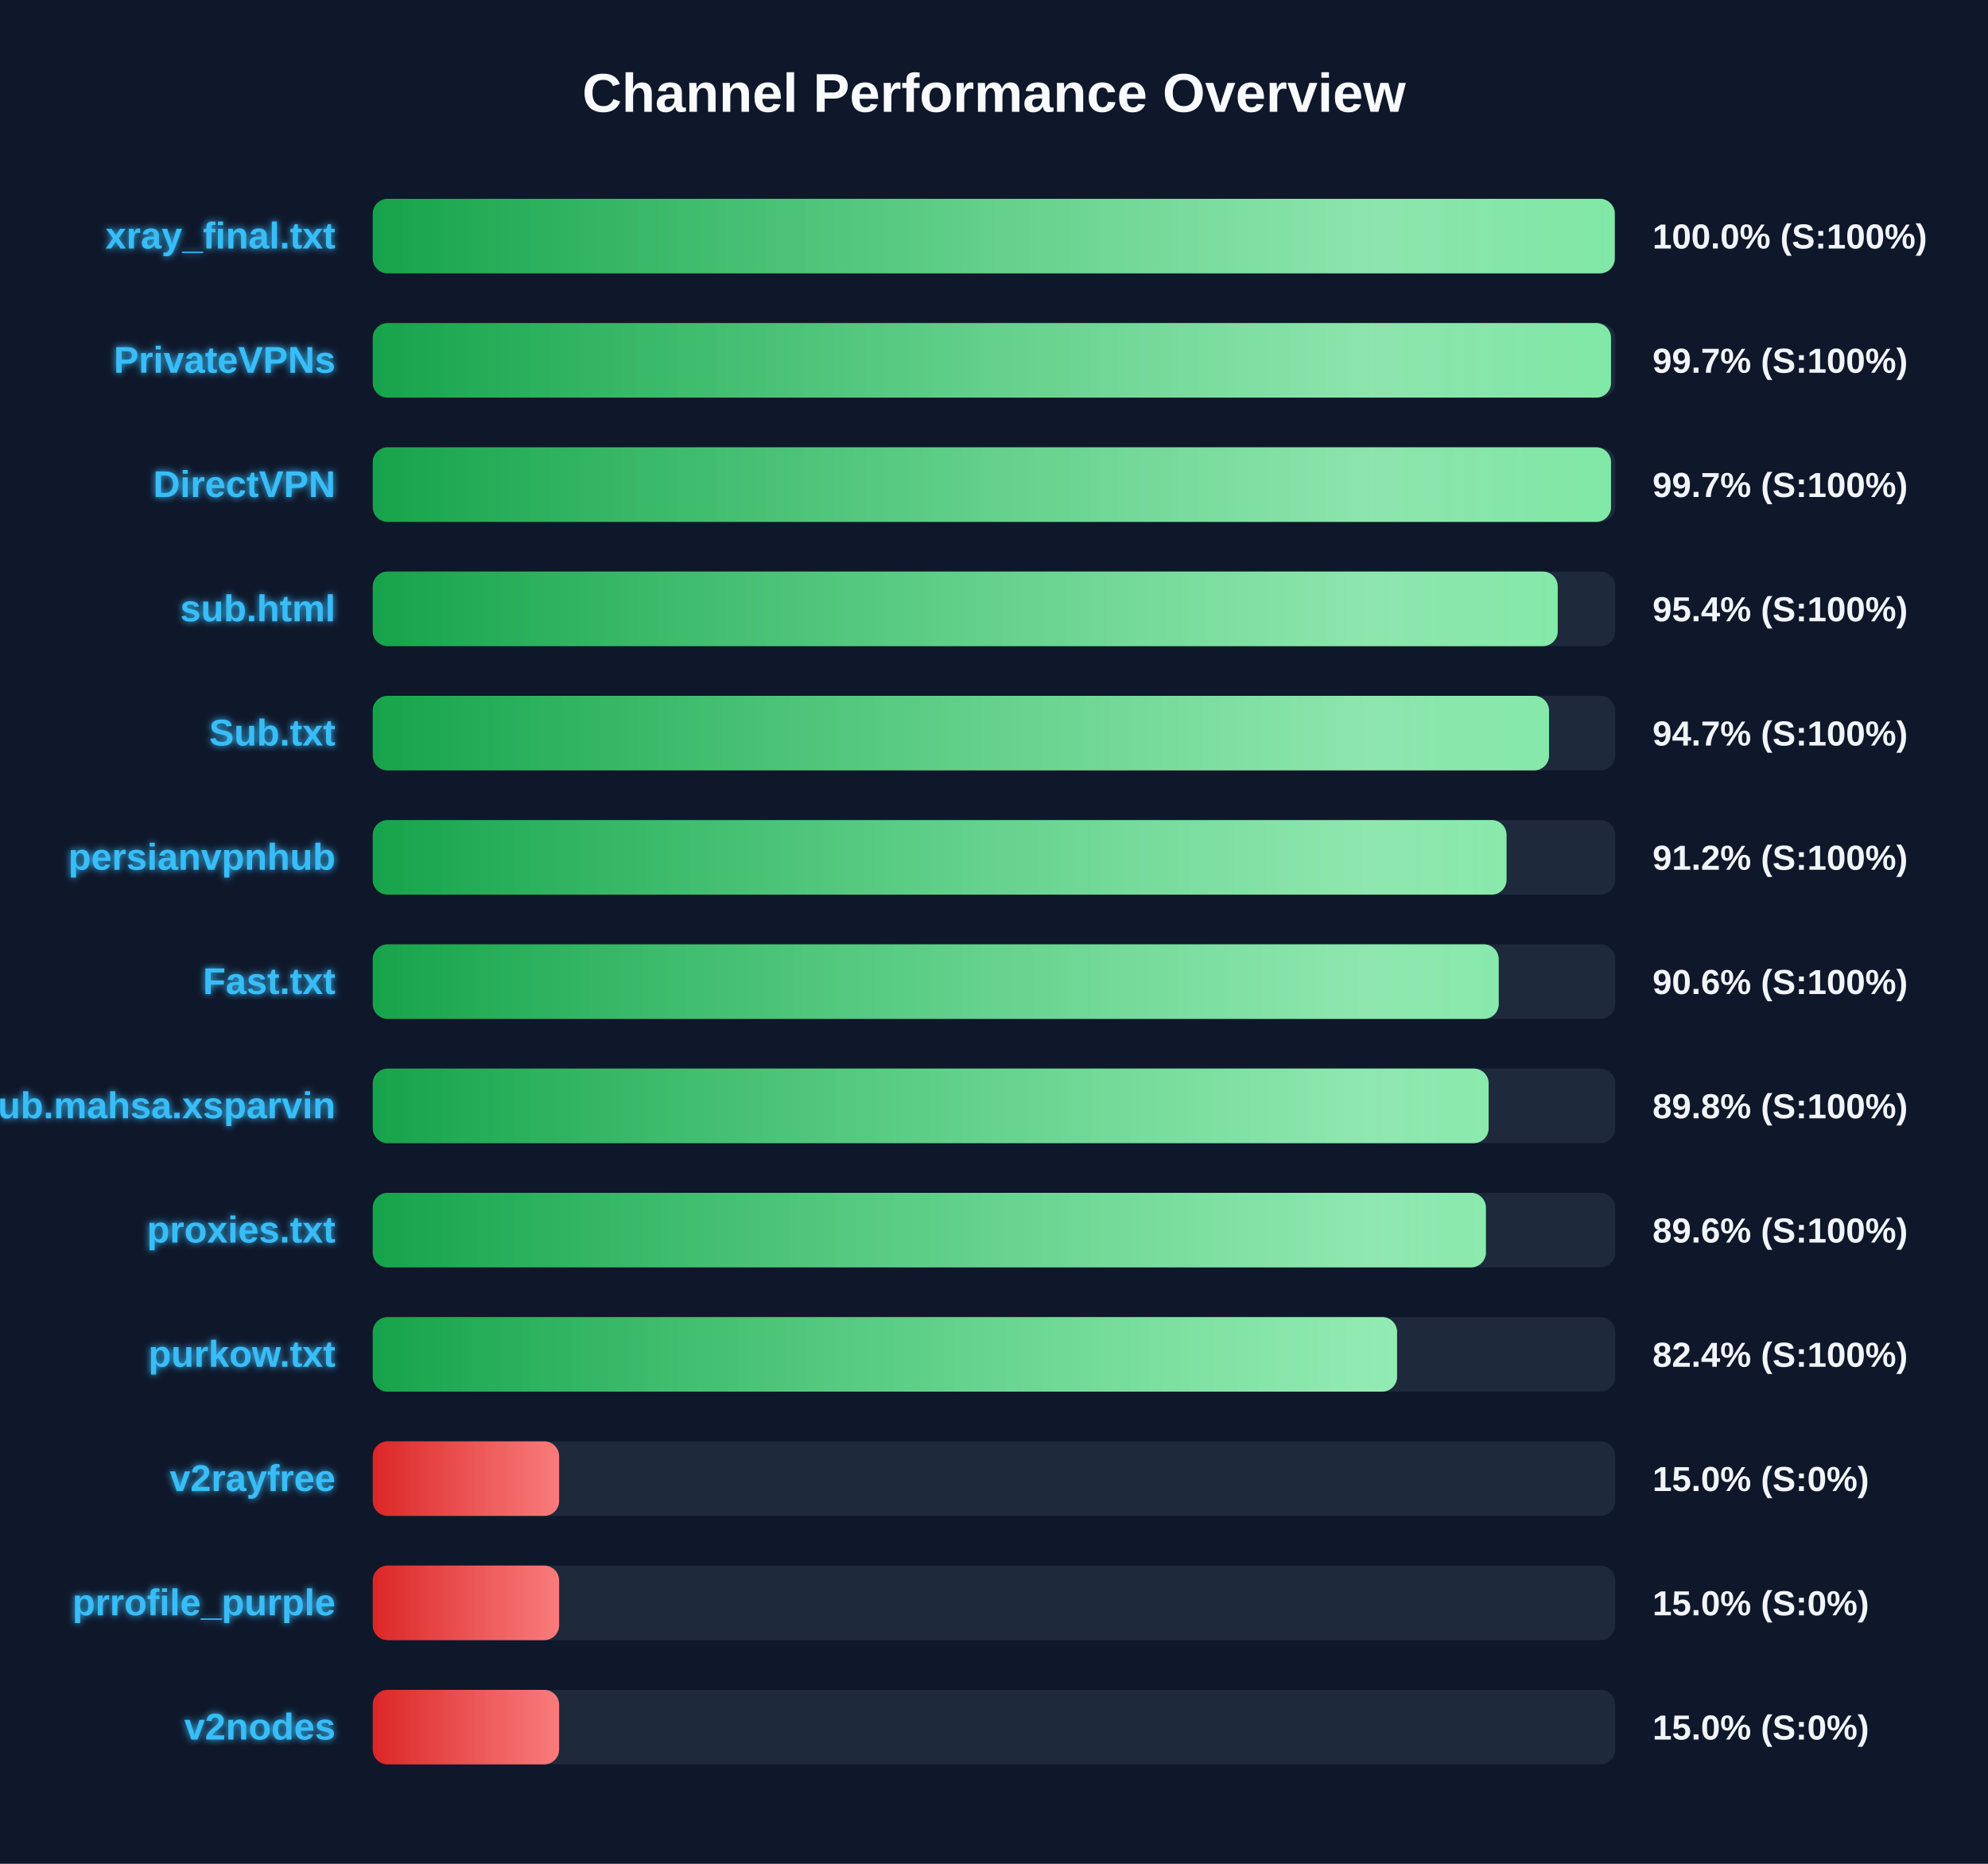
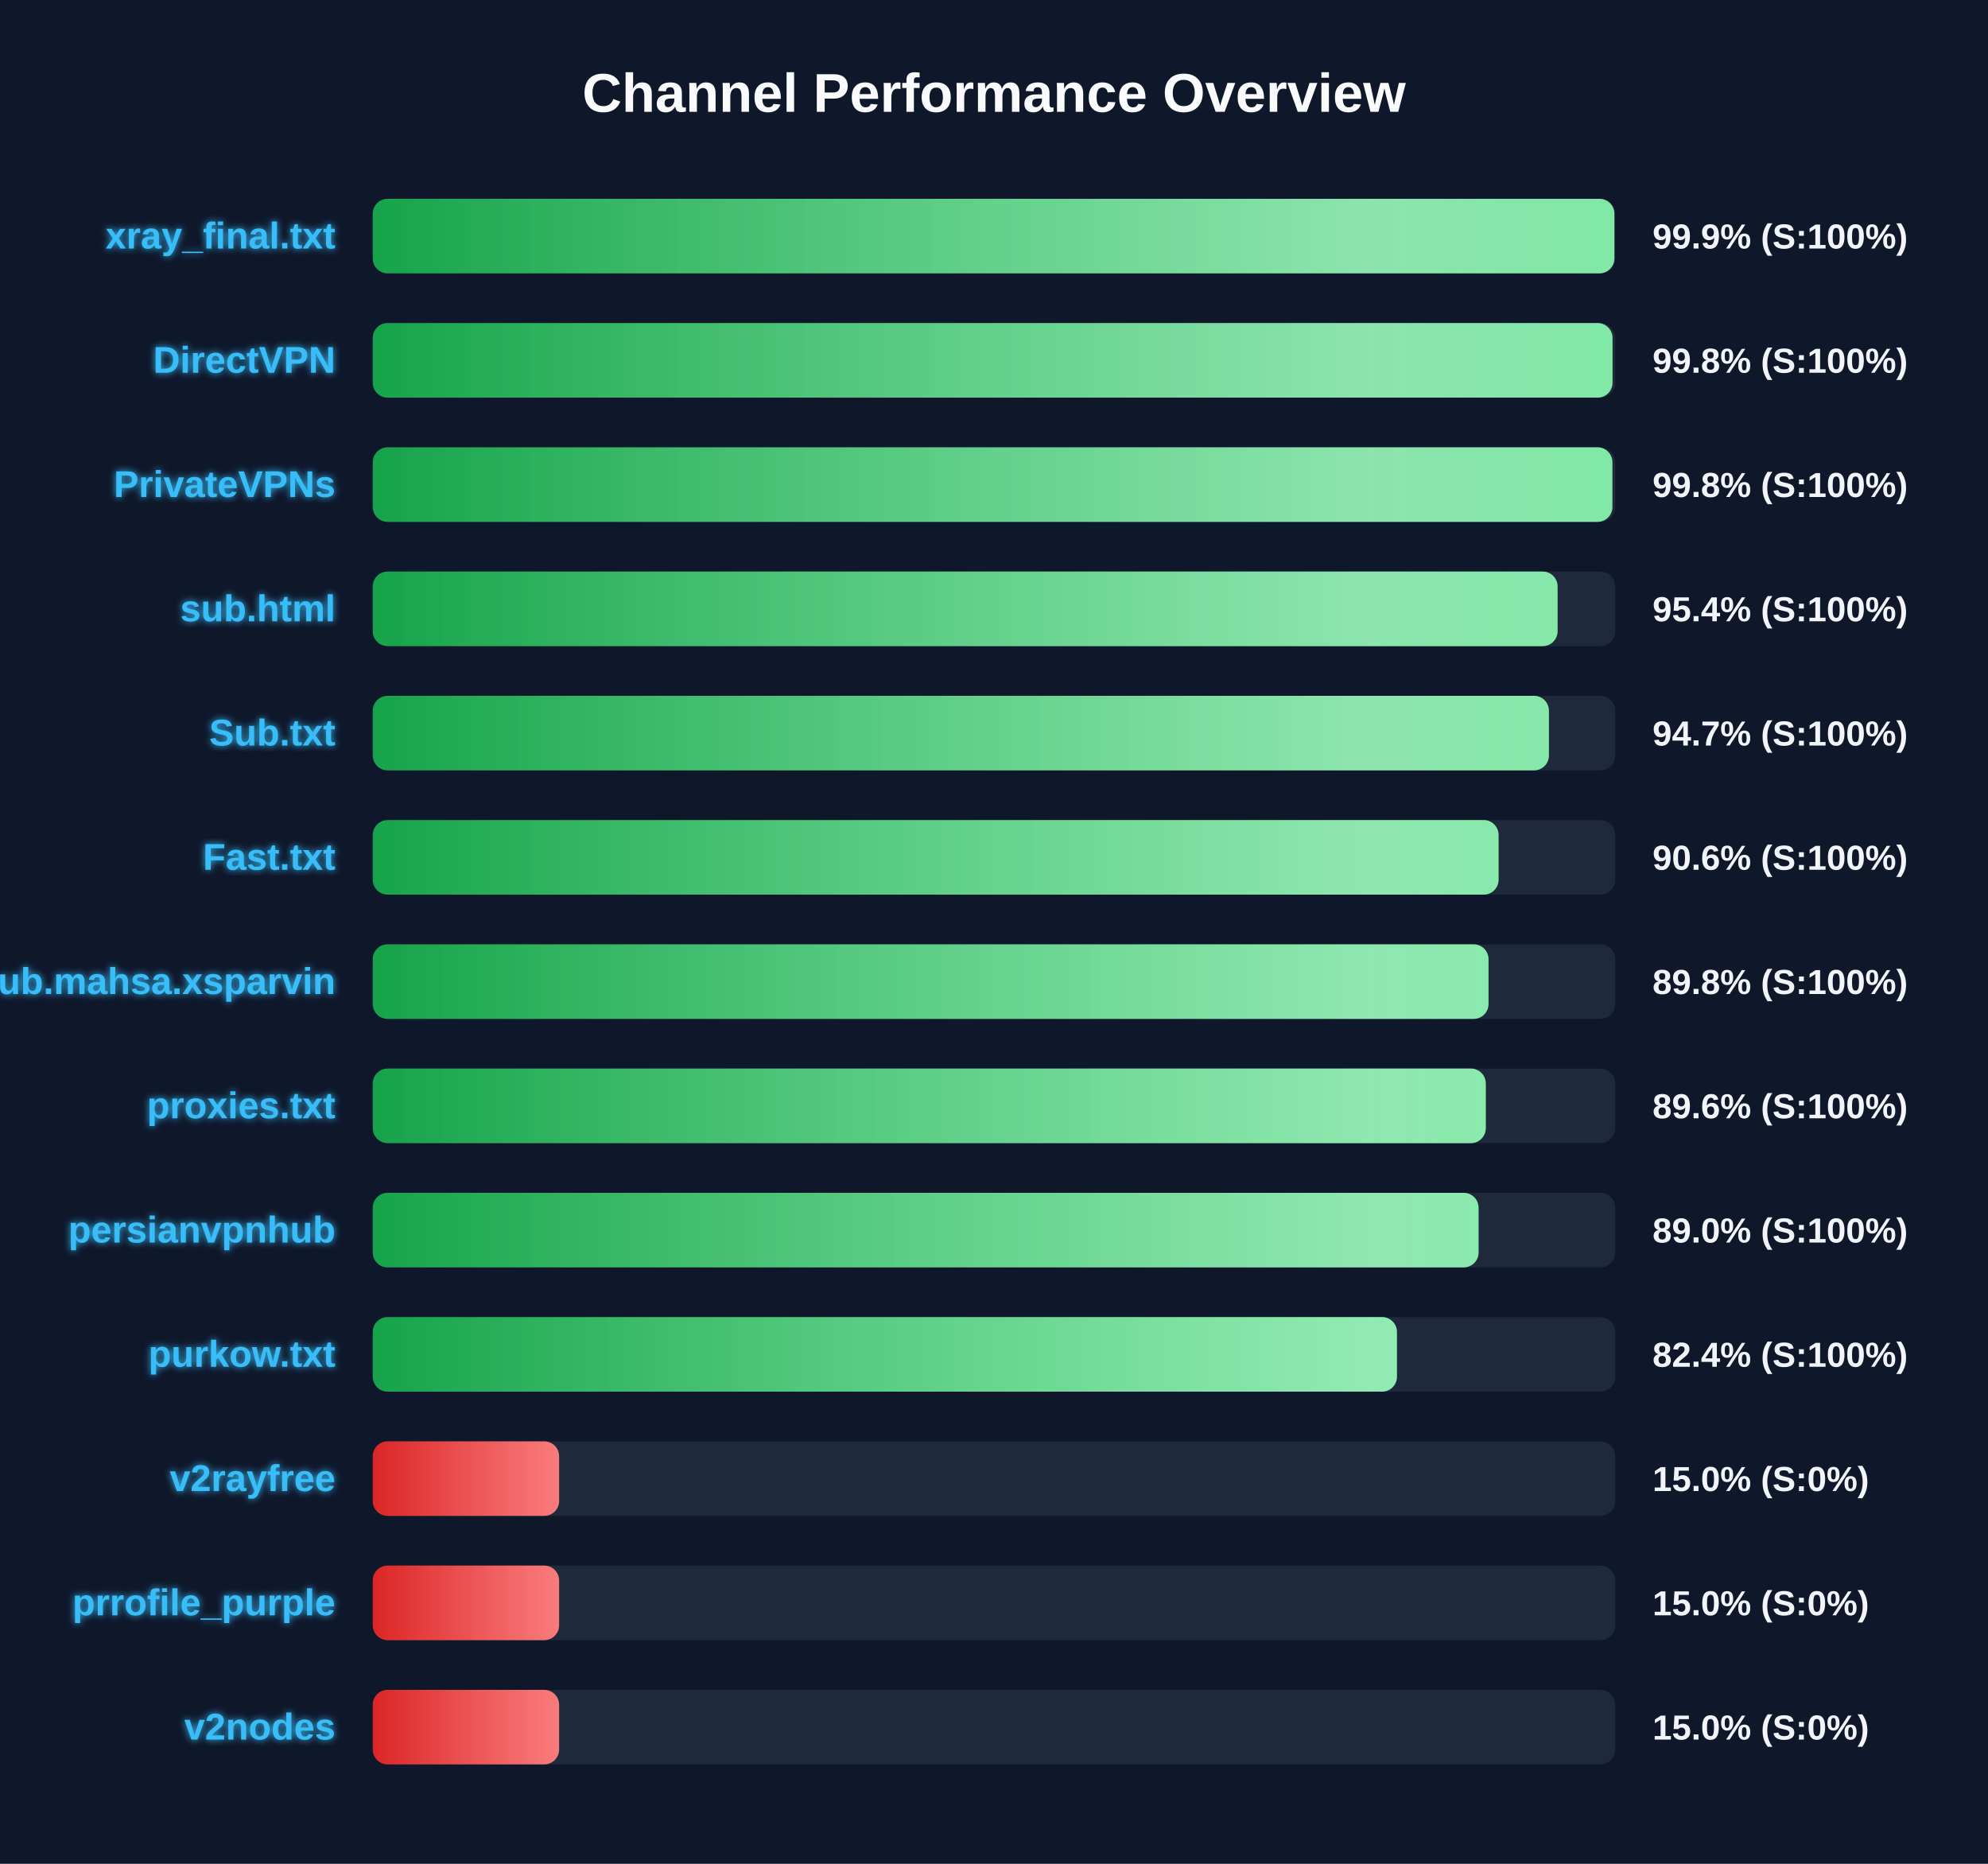
<svg xmlns="http://www.w3.org/2000/svg" width="800" height="750" version="1.1">
  <defs>
    <linearGradient id="grad-green" x1="0%" y1="0%" x2="100%" y2="0%">
      <stop offset="0%" stop-color="#16a34a" />
      <stop offset="100%" stop-color="#4ade80" />
    </linearGradient>
    <linearGradient id="grad-yellow" x1="0%" y1="0%" x2="100%" y2="0%">
      <stop offset="0%" stop-color="#ca8a04" />
      <stop offset="100%" stop-color="#fde047" />
    </linearGradient>
    <linearGradient id="grad-red" x1="0%" y1="0%" x2="100%" y2="0%">
      <stop offset="0%" stop-color="#dc2626" />
      <stop offset="100%" stop-color="#f87171" />
    </linearGradient>
    <linearGradient id="shimmer" x1="0%" y1="0%" x2="100%" y2="0%">
      <stop offset="0%" stop-color="rgba(255,255,255,0)" />
      <stop offset="50%" stop-color="rgba(255,255,255,0.4)" />
      <stop offset="100%" stop-color="rgba(255,255,255,0)" />
    </linearGradient>
    <filter id="glow" x="-20%" y="-20%" width="140%" height="140%">
      <feGaussianBlur stdDeviation="1.5" result="blur" />
      <feComposite in="SourceGraphic" in2="blur" operator="over" />
    </filter>
  </defs>
  <style>
        .bg-rect { fill: #0f172a; }
        .title { font: bold 22px 'Segoe UI', Arial, sans-serif; fill: #f8fafc; }
        .row { font: bold 15px 'Segoe UI', Arial, sans-serif; fill: #38bdf8; filter: url(#glow); }
        .score { font: bold 14px 'Segoe UI', Arial, sans-serif; fill: #f1f5f9; }
        @keyframes shimmer-anim {
            0% { transform: translateX(-100%); }
            100% { transform: translateX(200%); }
        }
        .shimmer-rect {
            animation: shimmer-anim 2.5s infinite linear;
        }
    </style>
  <rect width="100%" height="100%" class="bg-rect" />
  <text x="400" y="45" text-anchor="middle" class="title">Channel Performance Overview</text>
  <rect x="150" y="80" width="500" height="30" fill="#1e293b" rx="6" />
  <clipPath id="clip-0">
-     <rect x="150" y="80" width="499.8" height="30" rx="6" />
+     <rect x="150" y="80" width="499.65" height="30" rx="6" />
  </clipPath>
-   <rect x="150" y="80" width="499.8" height="30" fill="url(#grad-green)" rx="6" />
+   <rect x="150" y="80" width="499.65" height="30" fill="url(#grad-green)" rx="6" />
  <g clip-path="url(#clip-0)">
    <rect x="150" y="80" width="100%" height="30" fill="url(#shimmer)" class="shimmer-rect" />
  </g>
  <text x="135" y="100" text-anchor="end" class="row">xray_final.txt</text>
-   <text x="665" y="100" text-anchor="start" class="score">100.0% (S:100%)</text>
+   <text x="665" y="100" text-anchor="start" class="score">99.9% (S:100%)</text>
  <rect x="150" y="130" width="500" height="30" fill="#1e293b" rx="6" />
  <clipPath id="clip-1">
-     <rect x="150" y="130" width="498.3" height="30" rx="6" />
+     <rect x="150" y="130" width="498.9" height="30" rx="6" />
  </clipPath>
-   <rect x="150" y="130" width="498.3" height="30" fill="url(#grad-green)" rx="6" />
+   <rect x="150" y="130" width="498.9" height="30" fill="url(#grad-green)" rx="6" />
  <g clip-path="url(#clip-1)">
    <rect x="150" y="130" width="100%" height="30" fill="url(#shimmer)" class="shimmer-rect" />
  </g>
-   <text x="135" y="150" text-anchor="end" class="row">PrivateVPNs</text>
-   <text x="665" y="150" text-anchor="start" class="score">99.7% (S:100%)</text>
+   <text x="135" y="150" text-anchor="end" class="row">DirectVPN</text>
+   <text x="665" y="150" text-anchor="start" class="score">99.8% (S:100%)</text>
  <rect x="150" y="180" width="500" height="30" fill="#1e293b" rx="6" />
  <clipPath id="clip-2">
-     <rect x="150" y="180" width="498.3" height="30" rx="6" />
+     <rect x="150" y="180" width="498.85" height="30" rx="6" />
  </clipPath>
-   <rect x="150" y="180" width="498.3" height="30" fill="url(#grad-green)" rx="6" />
+   <rect x="150" y="180" width="498.85" height="30" fill="url(#grad-green)" rx="6" />
  <g clip-path="url(#clip-2)">
    <rect x="150" y="180" width="100%" height="30" fill="url(#shimmer)" class="shimmer-rect" />
  </g>
-   <text x="135" y="200" text-anchor="end" class="row">DirectVPN</text>
-   <text x="665" y="200" text-anchor="start" class="score">99.7% (S:100%)</text>
+   <text x="135" y="200" text-anchor="end" class="row">PrivateVPNs</text>
+   <text x="665" y="200" text-anchor="start" class="score">99.8% (S:100%)</text>
  <rect x="150" y="230" width="500" height="30" fill="#1e293b" rx="6" />
  <clipPath id="clip-3">
-     <rect x="150" y="230" width="476.85" height="30" rx="6" />
+     <rect x="150" y="230" width="476.8" height="30" rx="6" />
  </clipPath>
-   <rect x="150" y="230" width="476.85" height="30" fill="url(#grad-green)" rx="6" />
+   <rect x="150" y="230" width="476.8" height="30" fill="url(#grad-green)" rx="6" />
  <g clip-path="url(#clip-3)">
    <rect x="150" y="230" width="100%" height="30" fill="url(#shimmer)" class="shimmer-rect" />
  </g>
  <text x="135" y="250" text-anchor="end" class="row">sub.html</text>
  <text x="665" y="250" text-anchor="start" class="score">95.4% (S:100%)</text>
  <rect x="150" y="280" width="500" height="30" fill="#1e293b" rx="6" />
  <clipPath id="clip-4">
-     <rect x="150" y="280" width="473.35" height="30" rx="6" />
+     <rect x="150" y="280" width="473.3" height="30" rx="6" />
  </clipPath>
-   <rect x="150" y="280" width="473.35" height="30" fill="url(#grad-green)" rx="6" />
+   <rect x="150" y="280" width="473.3" height="30" fill="url(#grad-green)" rx="6" />
  <g clip-path="url(#clip-4)">
    <rect x="150" y="280" width="100%" height="30" fill="url(#shimmer)" class="shimmer-rect" />
  </g>
  <text x="135" y="300" text-anchor="end" class="row">Sub.txt</text>
  <text x="665" y="300" text-anchor="start" class="score">94.7% (S:100%)</text>
  <rect x="150" y="330" width="500" height="30" fill="#1e293b" rx="6" />
  <clipPath id="clip-5">
-     <rect x="150" y="330" width="456.25" height="30" rx="6" />
+     <rect x="150" y="330" width="453.05" height="30" rx="6" />
  </clipPath>
-   <rect x="150" y="330" width="456.25" height="30" fill="url(#grad-green)" rx="6" />
+   <rect x="150" y="330" width="453.05" height="30" fill="url(#grad-green)" rx="6" />
  <g clip-path="url(#clip-5)">
    <rect x="150" y="330" width="100%" height="30" fill="url(#shimmer)" class="shimmer-rect" />
  </g>
-   <text x="135" y="350" text-anchor="end" class="row">persianvpnhub</text>
-   <text x="665" y="350" text-anchor="start" class="score">91.2% (S:100%)</text>
+   <text x="135" y="350" text-anchor="end" class="row">Fast.txt</text>
+   <text x="665" y="350" text-anchor="start" class="score">90.6% (S:100%)</text>
  <rect x="150" y="380" width="500" height="30" fill="#1e293b" rx="6" />
  <clipPath id="clip-6">
-     <rect x="150" y="380" width="453.1" height="30" rx="6" />
+     <rect x="150" y="380" width="449.0" height="30" rx="6" />
  </clipPath>
-   <rect x="150" y="380" width="453.1" height="30" fill="url(#grad-green)" rx="6" />
+   <rect x="150" y="380" width="449.0" height="30" fill="url(#grad-green)" rx="6" />
  <g clip-path="url(#clip-6)">
    <rect x="150" y="380" width="100%" height="30" fill="url(#shimmer)" class="shimmer-rect" />
  </g>
-   <text x="135" y="400" text-anchor="end" class="row">Fast.txt</text>
-   <text x="665" y="400" text-anchor="start" class="score">90.6% (S:100%)</text>
+   <text x="135" y="400" text-anchor="end" class="row">Sub.mahsa.xsparvin</text>
+   <text x="665" y="400" text-anchor="start" class="score">89.8% (S:100%)</text>
  <rect x="150" y="430" width="500" height="30" fill="#1e293b" rx="6" />
  <clipPath id="clip-7">
-     <rect x="150" y="430" width="449.05" height="30" rx="6" />
+     <rect x="150" y="430" width="447.9" height="30" rx="6" />
  </clipPath>
-   <rect x="150" y="430" width="449.05" height="30" fill="url(#grad-green)" rx="6" />
+   <rect x="150" y="430" width="447.9" height="30" fill="url(#grad-green)" rx="6" />
  <g clip-path="url(#clip-7)">
    <rect x="150" y="430" width="100%" height="30" fill="url(#shimmer)" class="shimmer-rect" />
  </g>
-   <text x="135" y="450" text-anchor="end" class="row">Sub.mahsa.xsparvin</text>
-   <text x="665" y="450" text-anchor="start" class="score">89.8% (S:100%)</text>
+   <text x="135" y="450" text-anchor="end" class="row">proxies.txt</text>
+   <text x="665" y="450" text-anchor="start" class="score">89.6% (S:100%)</text>
  <rect x="150" y="480" width="500" height="30" fill="#1e293b" rx="6" />
  <clipPath id="clip-8">
-     <rect x="150" y="480" width="447.95" height="30" rx="6" />
+     <rect x="150" y="480" width="445.0" height="30" rx="6" />
  </clipPath>
-   <rect x="150" y="480" width="447.95" height="30" fill="url(#grad-green)" rx="6" />
+   <rect x="150" y="480" width="445.0" height="30" fill="url(#grad-green)" rx="6" />
  <g clip-path="url(#clip-8)">
    <rect x="150" y="480" width="100%" height="30" fill="url(#shimmer)" class="shimmer-rect" />
  </g>
-   <text x="135" y="500" text-anchor="end" class="row">proxies.txt</text>
-   <text x="665" y="500" text-anchor="start" class="score">89.6% (S:100%)</text>
+   <text x="135" y="500" text-anchor="end" class="row">persianvpnhub</text>
+   <text x="665" y="500" text-anchor="start" class="score">89.0% (S:100%)</text>
  <rect x="150" y="530" width="500" height="30" fill="#1e293b" rx="6" />
  <clipPath id="clip-9">
-     <rect x="150" y="530" width="412.2" height="30" rx="6" />
+     <rect x="150" y="530" width="412.15" height="30" rx="6" />
  </clipPath>
-   <rect x="150" y="530" width="412.2" height="30" fill="url(#grad-green)" rx="6" />
+   <rect x="150" y="530" width="412.15" height="30" fill="url(#grad-green)" rx="6" />
  <g clip-path="url(#clip-9)">
    <rect x="150" y="530" width="100%" height="30" fill="url(#shimmer)" class="shimmer-rect" />
  </g>
  <text x="135" y="550" text-anchor="end" class="row">purkow.txt</text>
  <text x="665" y="550" text-anchor="start" class="score">82.4% (S:100%)</text>
  <rect x="150" y="580" width="500" height="30" fill="#1e293b" rx="6" />
  <clipPath id="clip-10">
    <rect x="150" y="580" width="75.0" height="30" rx="6" />
  </clipPath>
  <rect x="150" y="580" width="75.0" height="30" fill="url(#grad-red)" rx="6" />
  <g clip-path="url(#clip-10)">
    <rect x="150" y="580" width="100%" height="30" fill="url(#shimmer)" class="shimmer-rect" />
  </g>
  <text x="135" y="600" text-anchor="end" class="row">v2rayfree</text>
  <text x="665" y="600" text-anchor="start" class="score">15.0% (S:0%)</text>
  <rect x="150" y="630" width="500" height="30" fill="#1e293b" rx="6" />
  <clipPath id="clip-11">
    <rect x="150" y="630" width="75.0" height="30" rx="6" />
  </clipPath>
  <rect x="150" y="630" width="75.0" height="30" fill="url(#grad-red)" rx="6" />
  <g clip-path="url(#clip-11)">
    <rect x="150" y="630" width="100%" height="30" fill="url(#shimmer)" class="shimmer-rect" />
  </g>
  <text x="135" y="650" text-anchor="end" class="row">prrofile_purple</text>
  <text x="665" y="650" text-anchor="start" class="score">15.0% (S:0%)</text>
  <rect x="150" y="680" width="500" height="30" fill="#1e293b" rx="6" />
  <clipPath id="clip-12">
    <rect x="150" y="680" width="75.0" height="30" rx="6" />
  </clipPath>
  <rect x="150" y="680" width="75.0" height="30" fill="url(#grad-red)" rx="6" />
  <g clip-path="url(#clip-12)">
    <rect x="150" y="680" width="100%" height="30" fill="url(#shimmer)" class="shimmer-rect" />
  </g>
  <text x="135" y="700" text-anchor="end" class="row">v2nodes</text>
  <text x="665" y="700" text-anchor="start" class="score">15.0% (S:0%)</text>
</svg>
